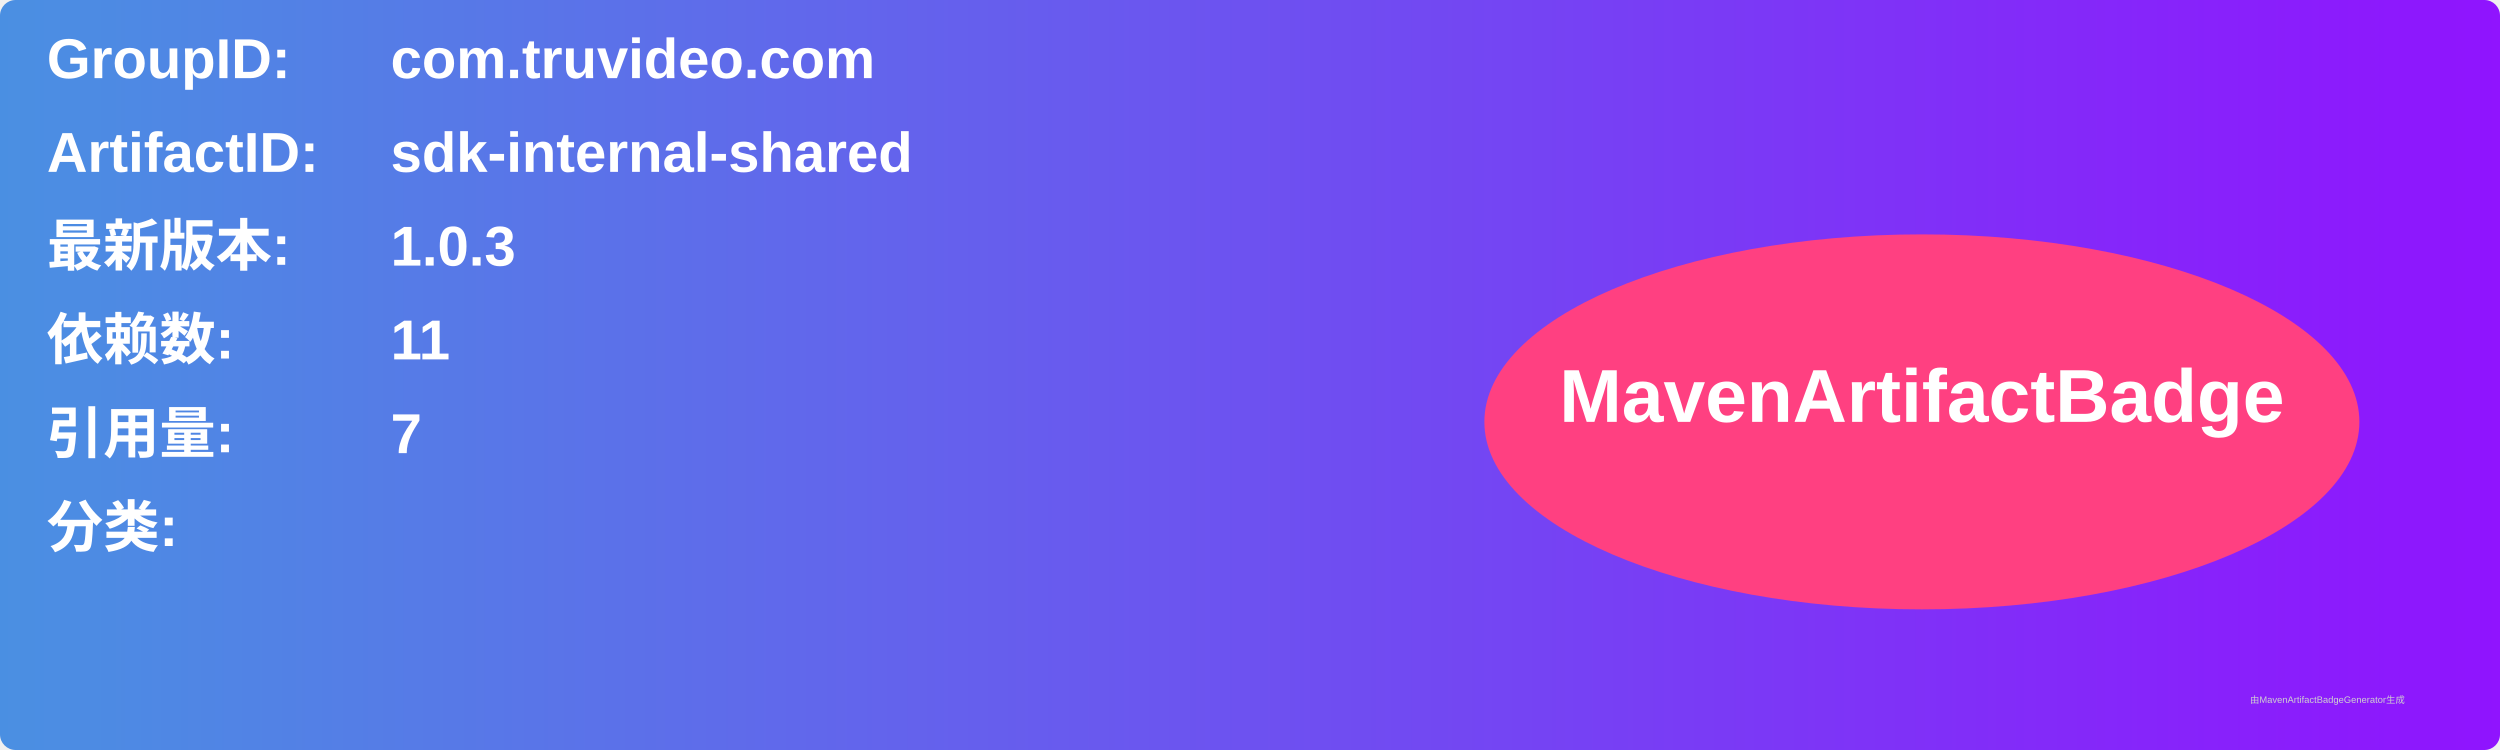
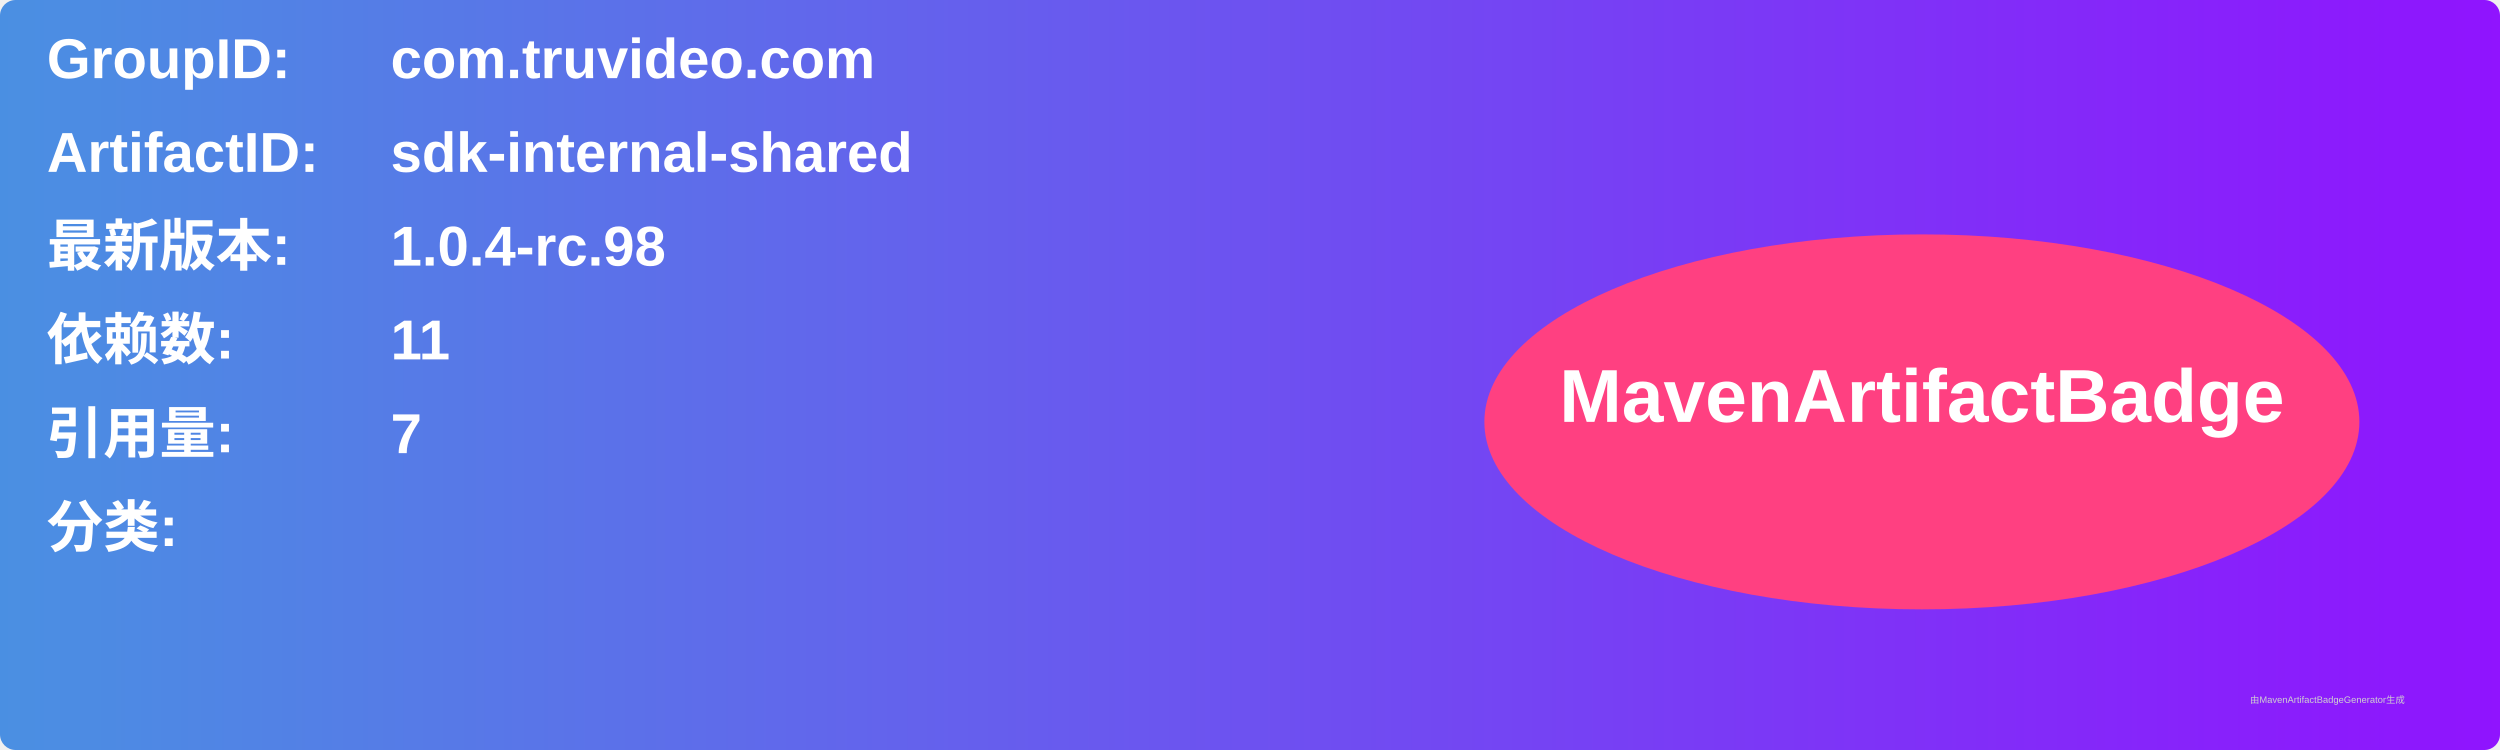
<svg xmlns="http://www.w3.org/2000/svg" width="800" height="240" viewBox="0 0 800 240">
  <linearGradient id="grad" x1="0%" y1="0%" x2="100%" y2="0%">
    <stop offset="0%" stop-color="#4a90e2" />
    <stop offset="100%" stop-color="#9013fe" />
  </linearGradient>
  <rect width="100%" height="100%" rx="5" ry="5" fill="url(#grad)" />
  <g transform="translate(15, 15)">
    <text x="0" y="10" font-family="Arial" font-size="18" fill="white" font-weight="bold" width="260">GroupID:</text>
    <text x="110" y="10" font-family="Arial" font-size="18" fill="white" font-weight="bold" width="460">com.truvideo.com</text>
    <text x="0" y="40" font-family="Arial" font-size="18" fill="white" font-weight="bold" width="260">ArtifactID:</text>
    <text x="110" y="40" font-family="Arial" font-size="18" fill="white" font-weight="bold" width="460">sdk-internal-shared</text>
    <text x="0" y="70" font-family="Arial" font-size="18" fill="white" font-weight="bold">最新版本:</text>
    <text x="110" y="70" font-family="Arial" font-size="18" fill="white" font-weight="bold">
-       <tspan font-weight="bold">1.0.3</tspan>
+       <tspan font-weight="bold">1.0.4-rc.98</tspan>
    </text>
    <text x="0" y="100" font-family="Arial" font-size="18" fill="white" font-weight="bold">依赖数: </text>
    <text x="110" y="100" font-family="Arial" font-size="18" fill="white">
      <tspan font-weight="bold">11</tspan>
    </text>
    <text x="0" y="130" font-family="Arial" font-size="18" fill="white" font-weight="bold">引用量: </text>
    <text x="110" y="130" font-family="Arial" font-size="18" fill="white">
      <tspan font-weight="bold">7</tspan>
    </text>
    <text x="0" y="160" font-family="Arial" font-size="18" fill="white" font-weight="bold">分类:</text>
    <text x="10" y="190" font-family="Arial" font-size="10" fill="white">
      <tspan font-weight="bold" />
    </text>
    <ellipse cx="600" cy="120" rx="140" ry="60" fill="#ff4081" />
    <text x="600" y="120" text-anchor="middle" font-family="Arial" font-size="24" fill="white" font-weight="bold">MavenArtifactBadge</text>
  </g>
  <text x="720" y="225" font-family="Arial" font-size="3" fill="#d0d0d0">由MavenArtifactBadgeGenerator生成</text>
</svg>
